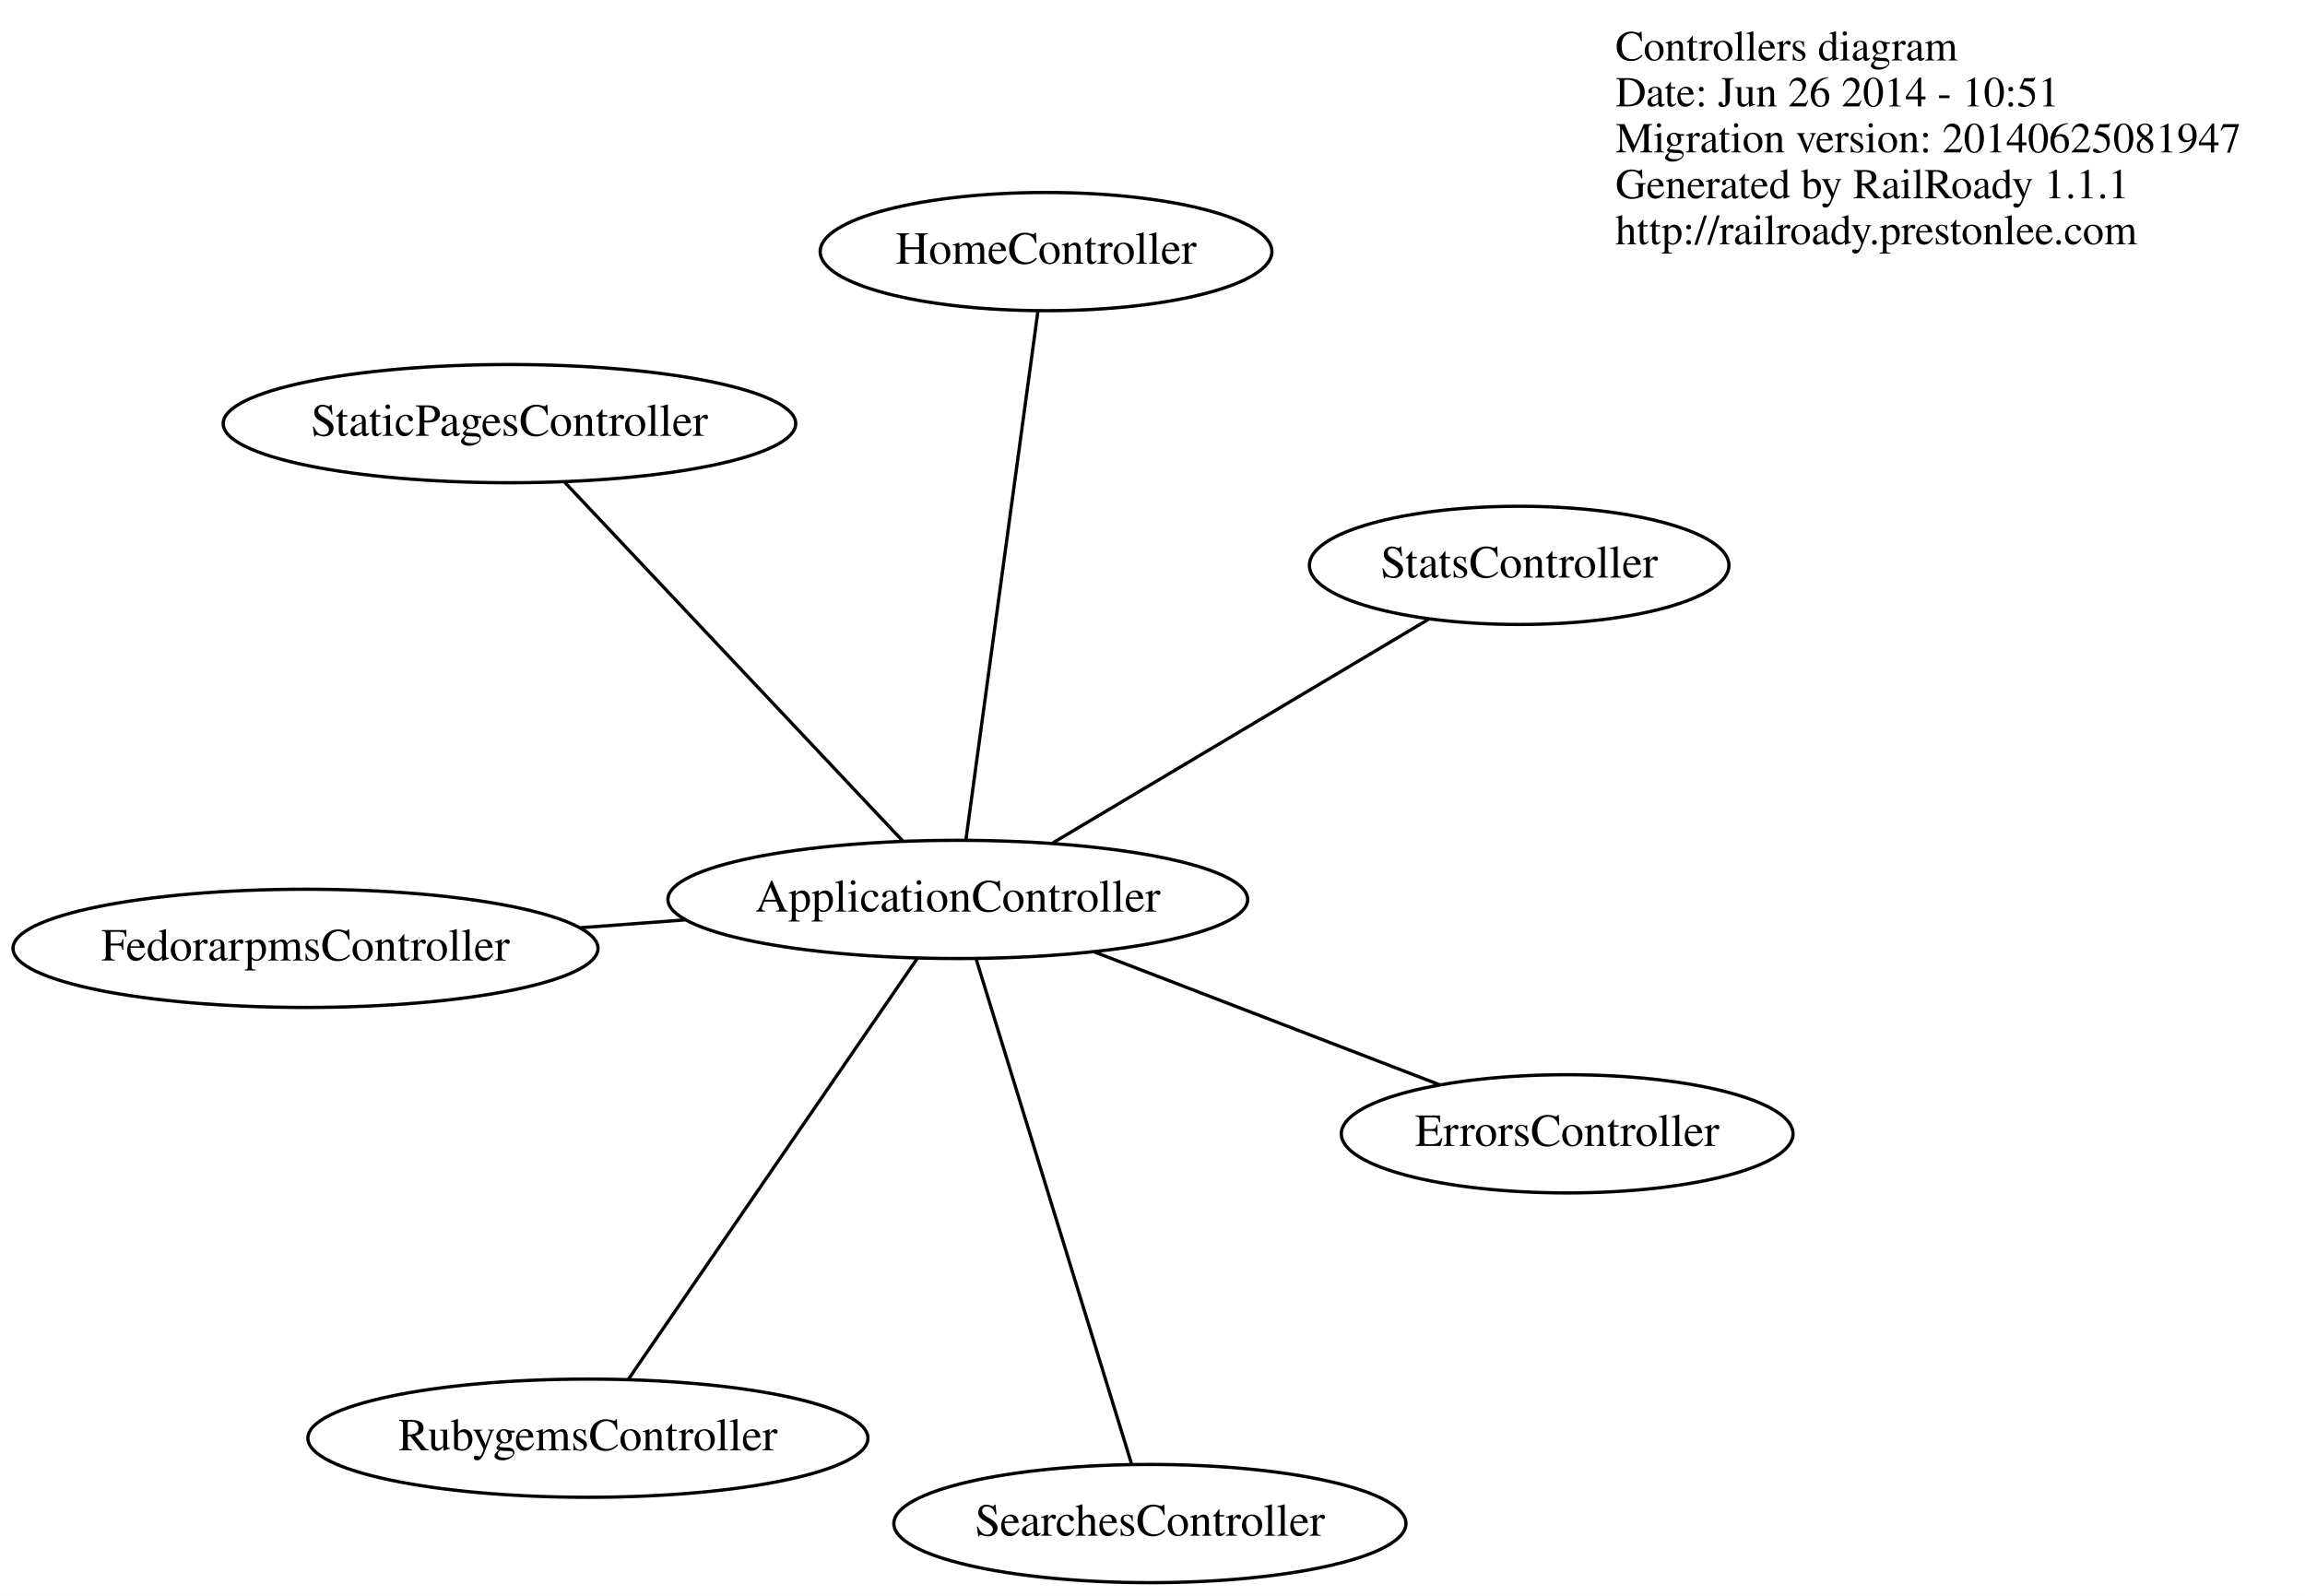
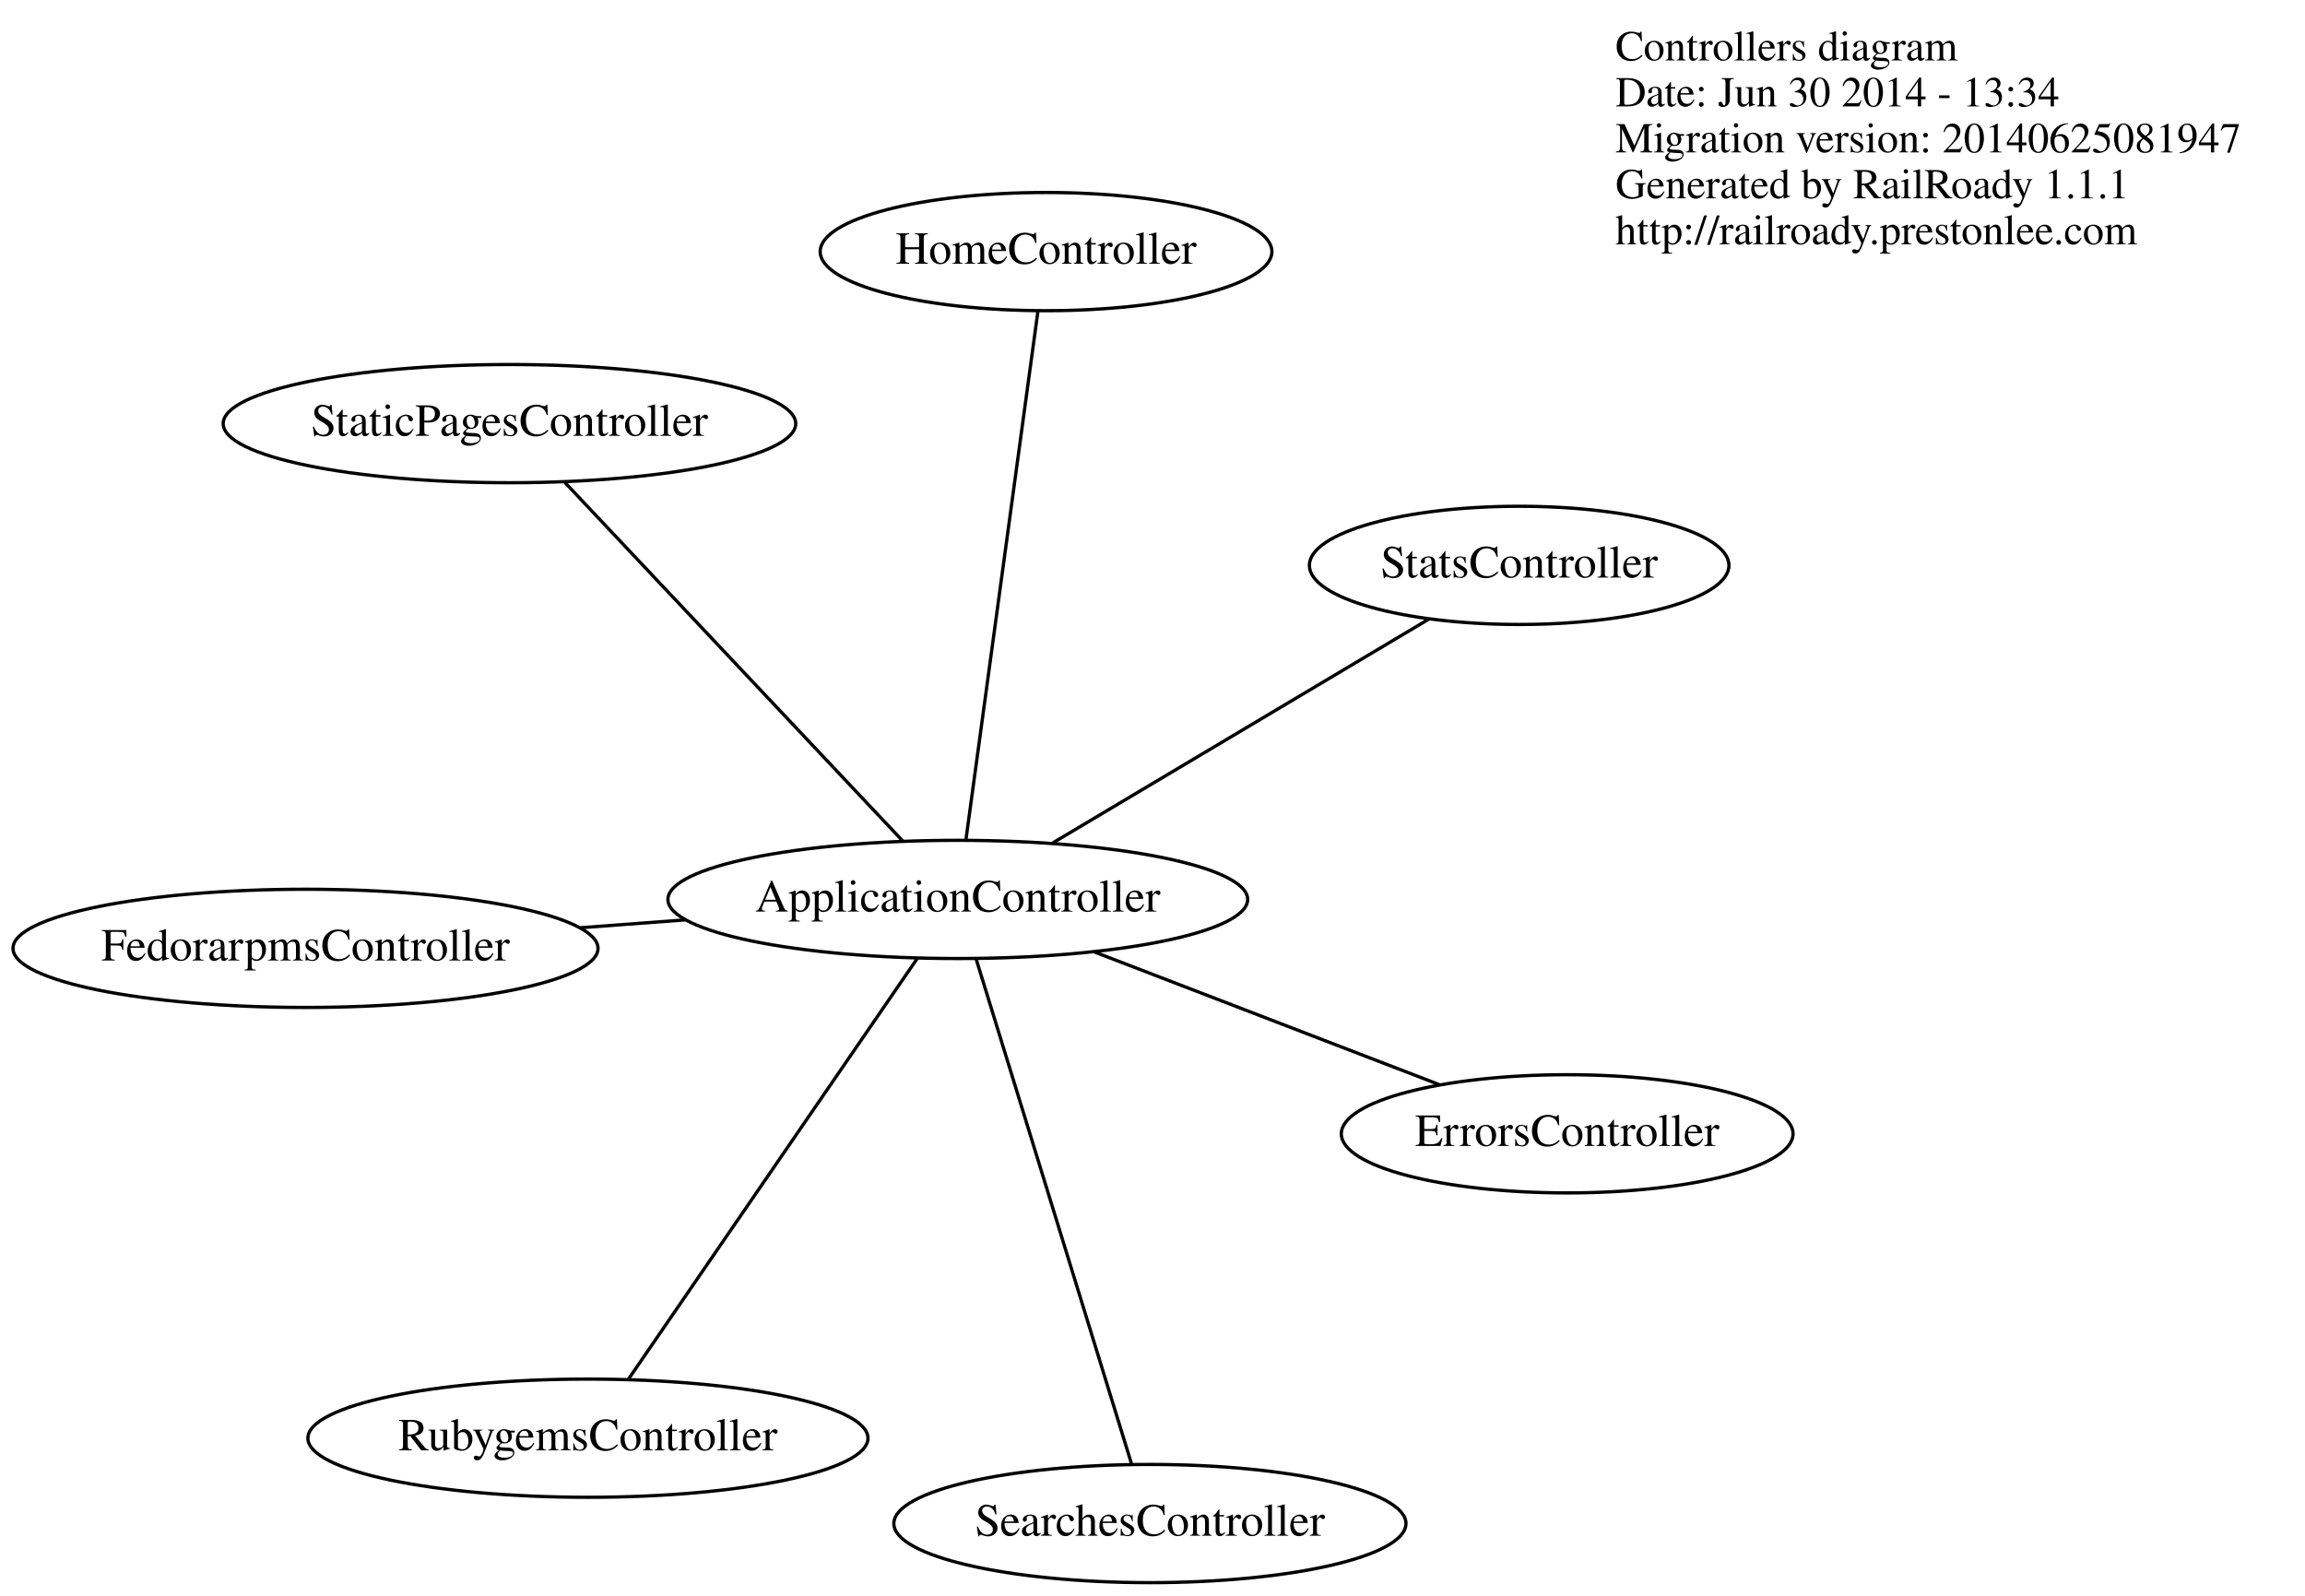
<svg xmlns="http://www.w3.org/2000/svg" width="702pt" height="486pt" viewBox="0.00 0.00 702.00 486.00">
  <g id="graph0" class="graph" transform="scale(1 1) rotate(0) translate(4 482)">
    <polygon fill="white" stroke="none" points="-4,4 -4,-482 698,-482 698,4 -4,4" />
    <g id="node1" class="node">
      <text text-anchor="start" x="488" y="-463.6" font-family="Times,serif" font-size="13.00">Controllers diagram</text>
-       <text text-anchor="start" x="488" y="-449.6" font-family="Times,serif" font-size="13.00">Date: Jun 26 2014 - 10:51</text>
+       <text text-anchor="start" x="488" y="-449.6" font-family="Times,serif" font-size="13.00">Date: Jun 30 2014 - 13:34</text>
      <text text-anchor="start" x="488" y="-435.6" font-family="Times,serif" font-size="13.00">Migration version: 20140625081947</text>
      <text text-anchor="start" x="488" y="-421.6" font-family="Times,serif" font-size="13.00">Generated by RailRoady 1.1.1</text>
      <text text-anchor="start" x="488" y="-407.6" font-family="Times,serif" font-size="13.00">http://railroady.prestonlee.com</text>
    </g>
    <g id="node2" class="node">
      <ellipse fill="none" stroke="black" cx="89.042" cy="-193.179" rx="89.084" ry="18" />
      <text text-anchor="middle" x="89.042" y="-189.479" font-family="Times,serif" font-size="14.00">FedorarpmsController</text>
    </g>
    <g id="node3" class="node">
      <ellipse fill="none" stroke="black" cx="287.701" cy="-208.078" rx="88.284" ry="18" />
      <text text-anchor="middle" x="287.701" y="-204.378" font-family="Times,serif" font-size="14.00">ApplicationController</text>
    </g>
    <g id="edge1" class="edge">
      <path fill="none" stroke="black" d="M204.603,-201.846C194.077,-201.056 183.301,-200.248 172.765,-199.458" />
    </g>
    <g id="node4" class="node">
      <ellipse fill="none" stroke="black" cx="346.209" cy="-18" rx="77.986" ry="18" />
      <text text-anchor="middle" x="346.209" y="-14.3" font-family="Times,serif" font-size="14.00">SearchesController</text>
    </g>
    <g id="edge2" class="edge">
      <path fill="none" stroke="black" d="M293.311,-189.853C304.494,-153.521 329.447,-72.457 340.616,-36.17" />
    </g>
    <g id="node5" class="node">
      <ellipse fill="none" stroke="black" cx="314.579" cy="-405.376" rx="68.788" ry="18" />
      <text text-anchor="middle" x="314.579" y="-401.676" font-family="Times,serif" font-size="14.00">HomeController</text>
    </g>
    <g id="edge3" class="edge">
      <path fill="none" stroke="black" d="M290.182,-226.286C295.302,-263.872 306.989,-349.664 312.104,-387.212" />
    </g>
    <g id="node6" class="node">
      <ellipse fill="none" stroke="black" cx="458.667" cy="-309.816" rx="63.889" ry="18" />
      <text text-anchor="middle" x="458.667" y="-306.116" font-family="Times,serif" font-size="14.00">StatsController</text>
    </g>
    <g id="edge4" class="edge">
      <path fill="none" stroke="black" d="M316.703,-225.337C348.713,-244.385 399.849,-274.815 431.222,-293.484" />
    </g>
    <g id="node7" class="node">
      <ellipse fill="none" stroke="black" cx="151.158" cy="-352.984" rx="87.185" ry="18" />
      <text text-anchor="middle" x="151.158" y="-349.284" font-family="Times,serif" font-size="14.00">StaticPagesController</text>
    </g>
    <g id="edge5" class="edge">
      <path fill="none" stroke="black" d="M270.958,-225.846C244.752,-253.658 194.328,-307.17 168.038,-335.07" />
    </g>
    <g id="node8" class="node">
      <ellipse fill="none" stroke="black" cx="175.057" cy="-43.999" rx="85.285" ry="18" />
      <text text-anchor="middle" x="175.057" y="-40.3" font-family="Times,serif" font-size="14.00">RubygemsController</text>
    </g>
    <g id="edge6" class="edge">
      <path fill="none" stroke="black" d="M275.432,-190.207C253.764,-158.645 208.968,-93.395 187.311,-61.849" />
    </g>
    <g id="node9" class="node">
      <ellipse fill="none" stroke="black" cx="473.293" cy="-136.696" rx="68.788" ry="18" />
      <text text-anchor="middle" x="473.293" y="-132.996" font-family="Times,serif" font-size="14.00">ErrorsController</text>
    </g>
    <g id="edge7" class="edge">
      <path fill="none" stroke="black" d="M329.352,-192.059C360.772,-179.974 403.569,-163.513 434.318,-151.686" />
    </g>
  </g>
</svg>
